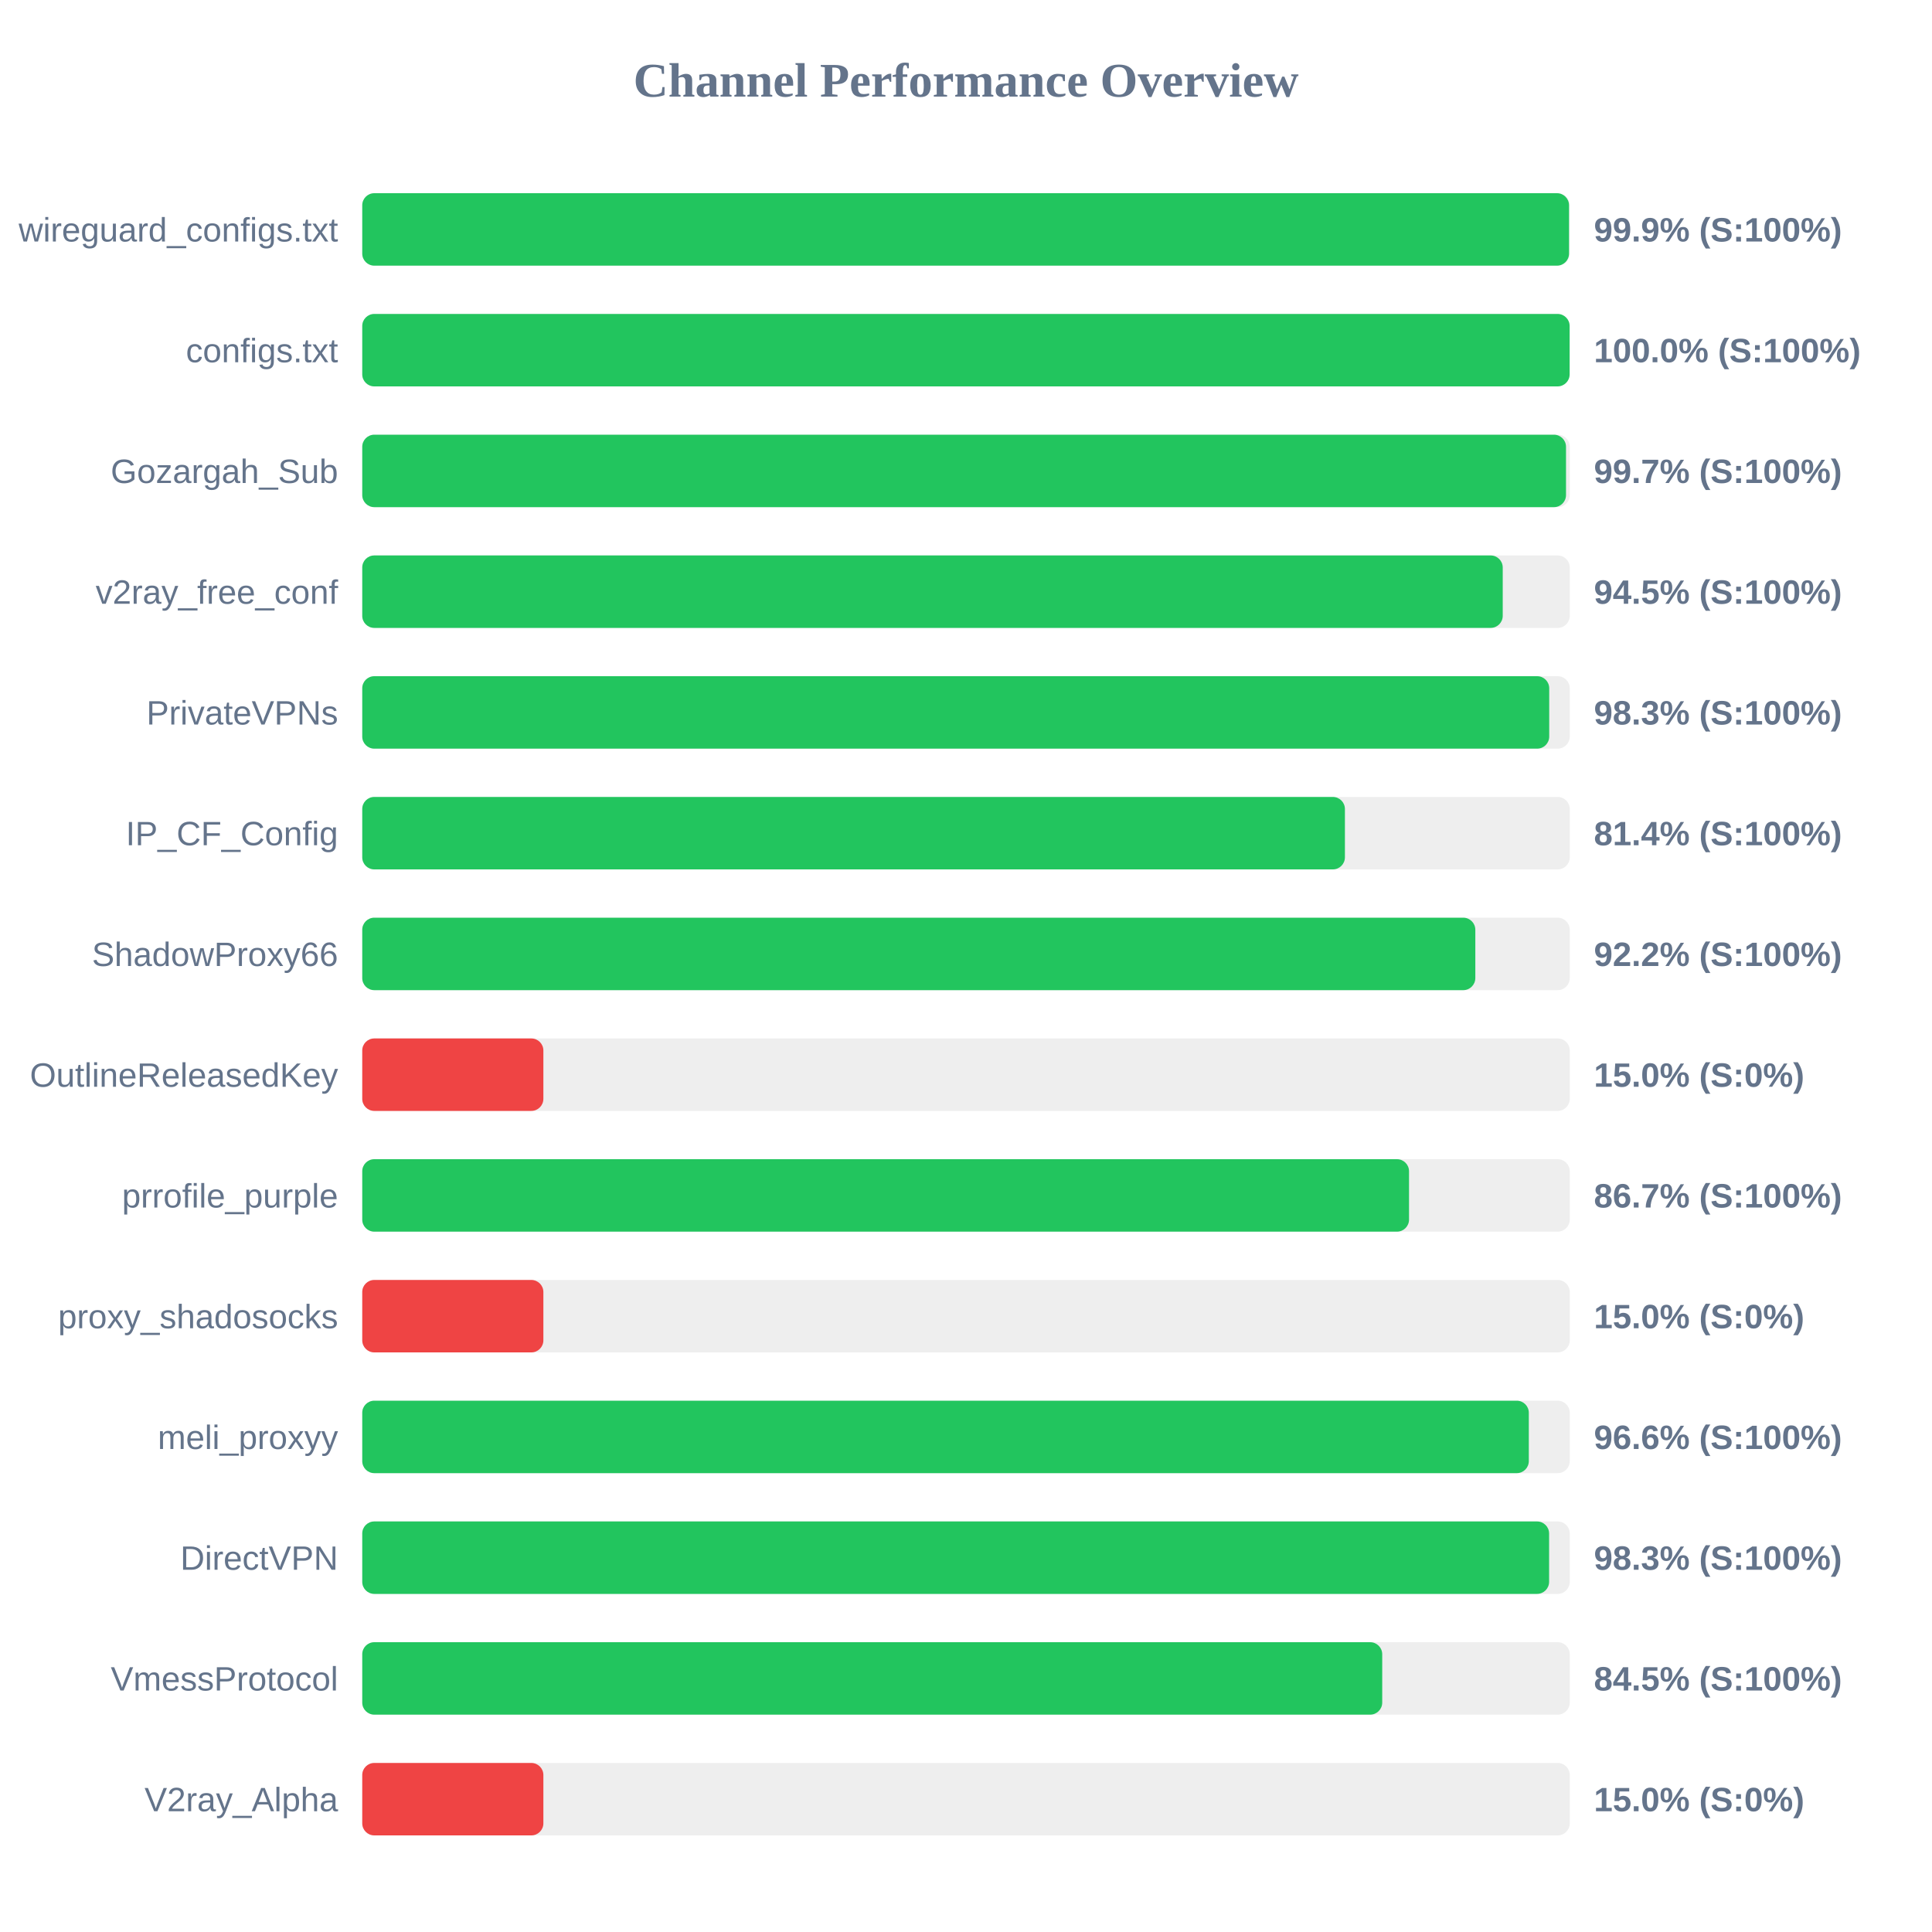
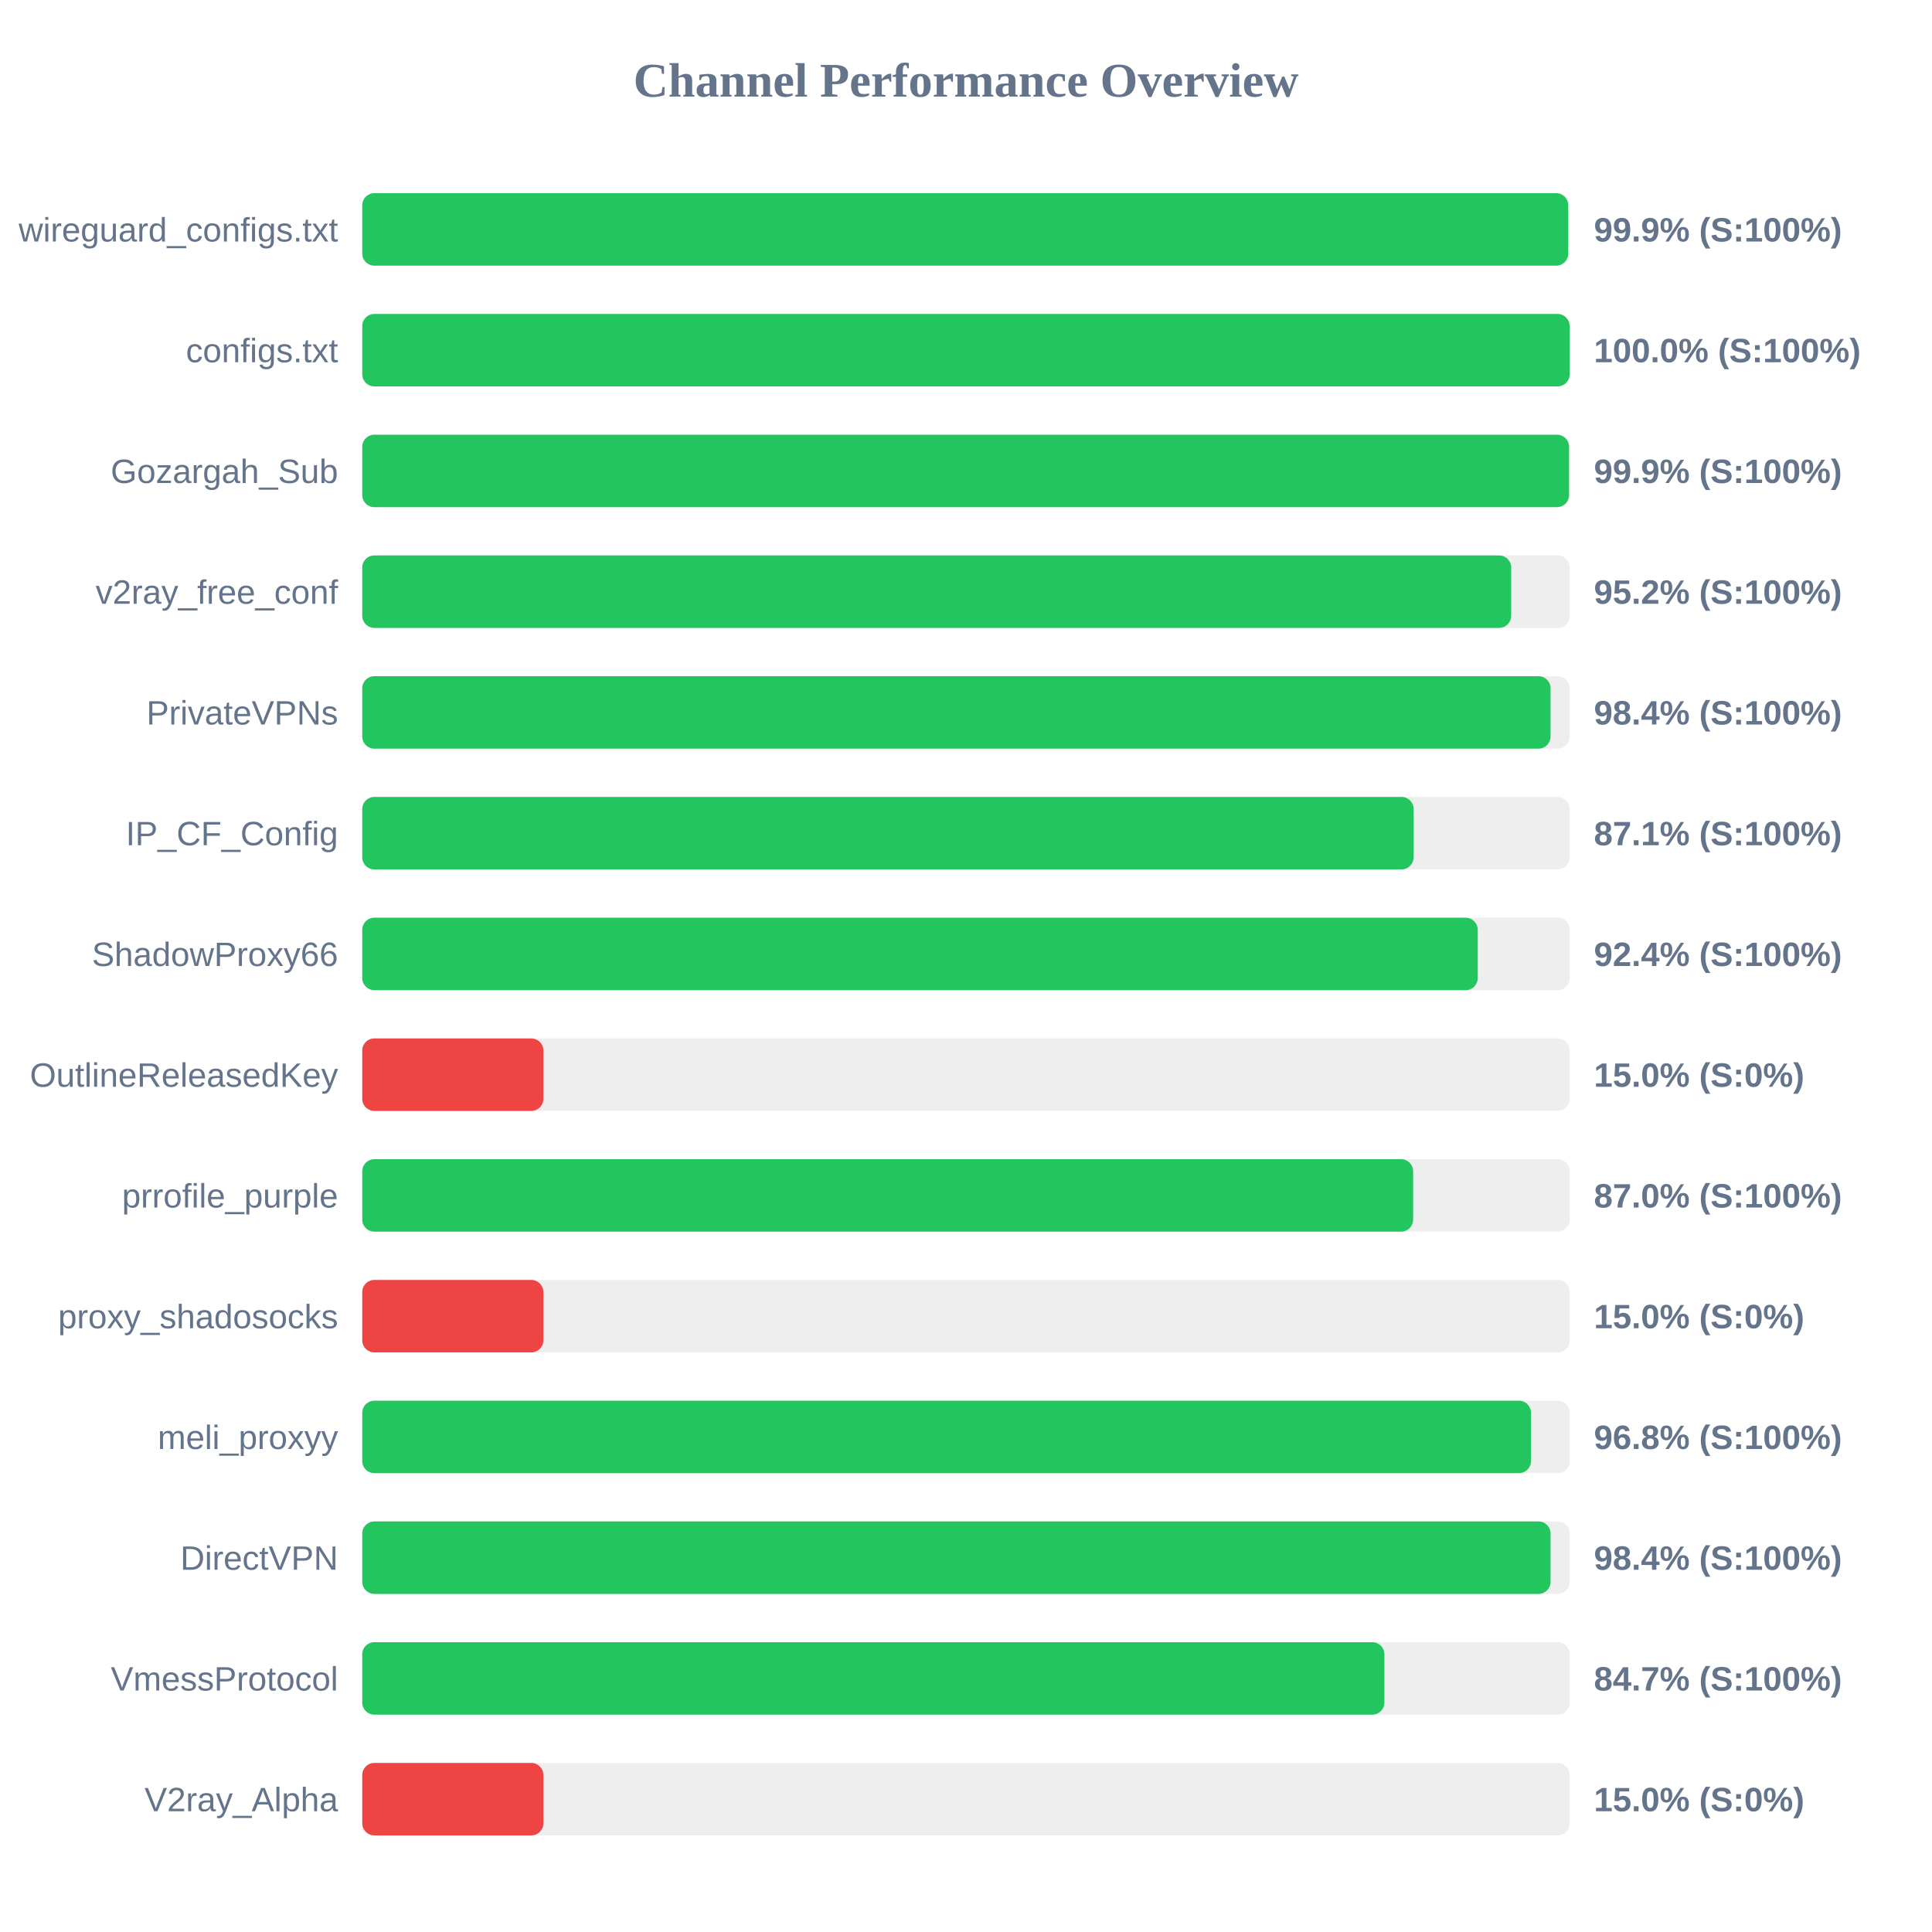
<svg xmlns="http://www.w3.org/2000/svg" width="800" height="800" version="1.1">
  <style>
        .row { font: 14px Arial; fill: #64748b; }
        .score { font: bold 14px Arial; fill: #64748b; }
    </style>
  <text x="400" y="40" text-anchor="middle" font-size="20px" font-weight="bold" fill="#64748b">Channel Performance Overview</text>
  <rect x="150" y="80" width="500" height="30" fill="#eee" rx="5" />
-   <rect x="150" y="80" width="499.7" height="30" fill="#22c55e" rx="5" />
+   <rect x="150" y="80" width="499.35" height="30" fill="#22c55e" rx="5" />
  <text x="140" y="100" text-anchor="end" class="row">wireguard_configs.txt</text>
  <text x="660" y="100" text-anchor="start" class="score">99.9% (S:100%)</text>
  <rect x="150" y="130" width="500" height="30" fill="#eee" rx="5" />
  <rect x="150" y="130" width="499.95" height="30" fill="#22c55e" rx="5" />
  <text x="140" y="150" text-anchor="end" class="row">configs.txt</text>
  <text x="660" y="150" text-anchor="start" class="score">100.0% (S:100%)</text>
  <rect x="150" y="180" width="500" height="30" fill="#eee" rx="5" />
-   <rect x="150" y="180" width="498.45" height="30" fill="#22c55e" rx="5" />
+   <rect x="150" y="180" width="499.7" height="30" fill="#22c55e" rx="5" />
  <text x="140" y="200" text-anchor="end" class="row">Gozargah_Sub</text>
-   <text x="660" y="200" text-anchor="start" class="score">99.7% (S:100%)</text>
+   <text x="660" y="200" text-anchor="start" class="score">99.9% (S:100%)</text>
  <rect x="150" y="230" width="500" height="30" fill="#eee" rx="5" />
-   <rect x="150" y="230" width="472.25" height="30" fill="#22c55e" rx="5" />
+   <rect x="150" y="230" width="475.75" height="30" fill="#22c55e" rx="5" />
  <text x="140" y="250" text-anchor="end" class="row">v2ray_free_conf</text>
-   <text x="660" y="250" text-anchor="start" class="score">94.5% (S:100%)</text>
+   <text x="660" y="250" text-anchor="start" class="score">95.2% (S:100%)</text>
  <rect x="150" y="280" width="500" height="30" fill="#eee" rx="5" />
-   <rect x="150" y="280" width="491.5" height="30" fill="#22c55e" rx="5" />
+   <rect x="150" y="280" width="492.05" height="30" fill="#22c55e" rx="5" />
  <text x="140" y="300" text-anchor="end" class="row">PrivateVPNs</text>
-   <text x="660" y="300" text-anchor="start" class="score">98.3% (S:100%)</text>
+   <text x="660" y="300" text-anchor="start" class="score">98.4% (S:100%)</text>
  <rect x="150" y="330" width="500" height="30" fill="#eee" rx="5" />
-   <rect x="150" y="330" width="406.9" height="30" fill="#22c55e" rx="5" />
+   <rect x="150" y="330" width="435.35" height="30" fill="#22c55e" rx="5" />
  <text x="140" y="350" text-anchor="end" class="row">IP_CF_Config</text>
-   <text x="660" y="350" text-anchor="start" class="score">81.4% (S:100%)</text>
+   <text x="660" y="350" text-anchor="start" class="score">87.1% (S:100%)</text>
  <rect x="150" y="380" width="500" height="30" fill="#eee" rx="5" />
-   <rect x="150" y="380" width="460.9" height="30" fill="#22c55e" rx="5" />
+   <rect x="150" y="380" width="461.9" height="30" fill="#22c55e" rx="5" />
  <text x="140" y="400" text-anchor="end" class="row">ShadowProxy66</text>
-   <text x="660" y="400" text-anchor="start" class="score">92.2% (S:100%)</text>
+   <text x="660" y="400" text-anchor="start" class="score">92.4% (S:100%)</text>
  <rect x="150" y="430" width="500" height="30" fill="#eee" rx="5" />
  <rect x="150" y="430" width="75.0" height="30" fill="#ef4444" rx="5" />
  <text x="140" y="450" text-anchor="end" class="row">OutlineReleasedKey</text>
  <text x="660" y="450" text-anchor="start" class="score">15.0% (S:0%)</text>
  <rect x="150" y="480" width="500" height="30" fill="#eee" rx="5" />
-   <rect x="150" y="480" width="433.45" height="30" fill="#22c55e" rx="5" />
+   <rect x="150" y="480" width="435.15" height="30" fill="#22c55e" rx="5" />
  <text x="140" y="500" text-anchor="end" class="row">prrofile_purple</text>
-   <text x="660" y="500" text-anchor="start" class="score">86.7% (S:100%)</text>
+   <text x="660" y="500" text-anchor="start" class="score">87.0% (S:100%)</text>
  <rect x="150" y="530" width="500" height="30" fill="#eee" rx="5" />
  <rect x="150" y="530" width="75.0" height="30" fill="#ef4444" rx="5" />
  <text x="140" y="550" text-anchor="end" class="row">proxy_shadosocks</text>
  <text x="660" y="550" text-anchor="start" class="score">15.0% (S:0%)</text>
  <rect x="150" y="580" width="500" height="30" fill="#eee" rx="5" />
-   <rect x="150" y="580" width="483.05" height="30" fill="#22c55e" rx="5" />
+   <rect x="150" y="580" width="483.95" height="30" fill="#22c55e" rx="5" />
  <text x="140" y="600" text-anchor="end" class="row">meli_proxyy</text>
-   <text x="660" y="600" text-anchor="start" class="score">96.6% (S:100%)</text>
+   <text x="660" y="600" text-anchor="start" class="score">96.8% (S:100%)</text>
  <rect x="150" y="630" width="500" height="30" fill="#eee" rx="5" />
-   <rect x="150" y="630" width="491.45" height="30" fill="#22c55e" rx="5" />
+   <rect x="150" y="630" width="492.05" height="30" fill="#22c55e" rx="5" />
  <text x="140" y="650" text-anchor="end" class="row">DirectVPN</text>
-   <text x="660" y="650" text-anchor="start" class="score">98.3% (S:100%)</text>
+   <text x="660" y="650" text-anchor="start" class="score">98.4% (S:100%)</text>
  <rect x="150" y="680" width="500" height="30" fill="#eee" rx="5" />
-   <rect x="150" y="680" width="422.35" height="30" fill="#22c55e" rx="5" />
+   <rect x="150" y="680" width="423.25" height="30" fill="#22c55e" rx="5" />
  <text x="140" y="700" text-anchor="end" class="row">VmessProtocol</text>
-   <text x="660" y="700" text-anchor="start" class="score">84.5% (S:100%)</text>
+   <text x="660" y="700" text-anchor="start" class="score">84.7% (S:100%)</text>
  <rect x="150" y="730" width="500" height="30" fill="#eee" rx="5" />
  <rect x="150" y="730" width="75.0" height="30" fill="#ef4444" rx="5" />
  <text x="140" y="750" text-anchor="end" class="row">V2ray_Alpha</text>
  <text x="660" y="750" text-anchor="start" class="score">15.0% (S:0%)</text>
</svg>
